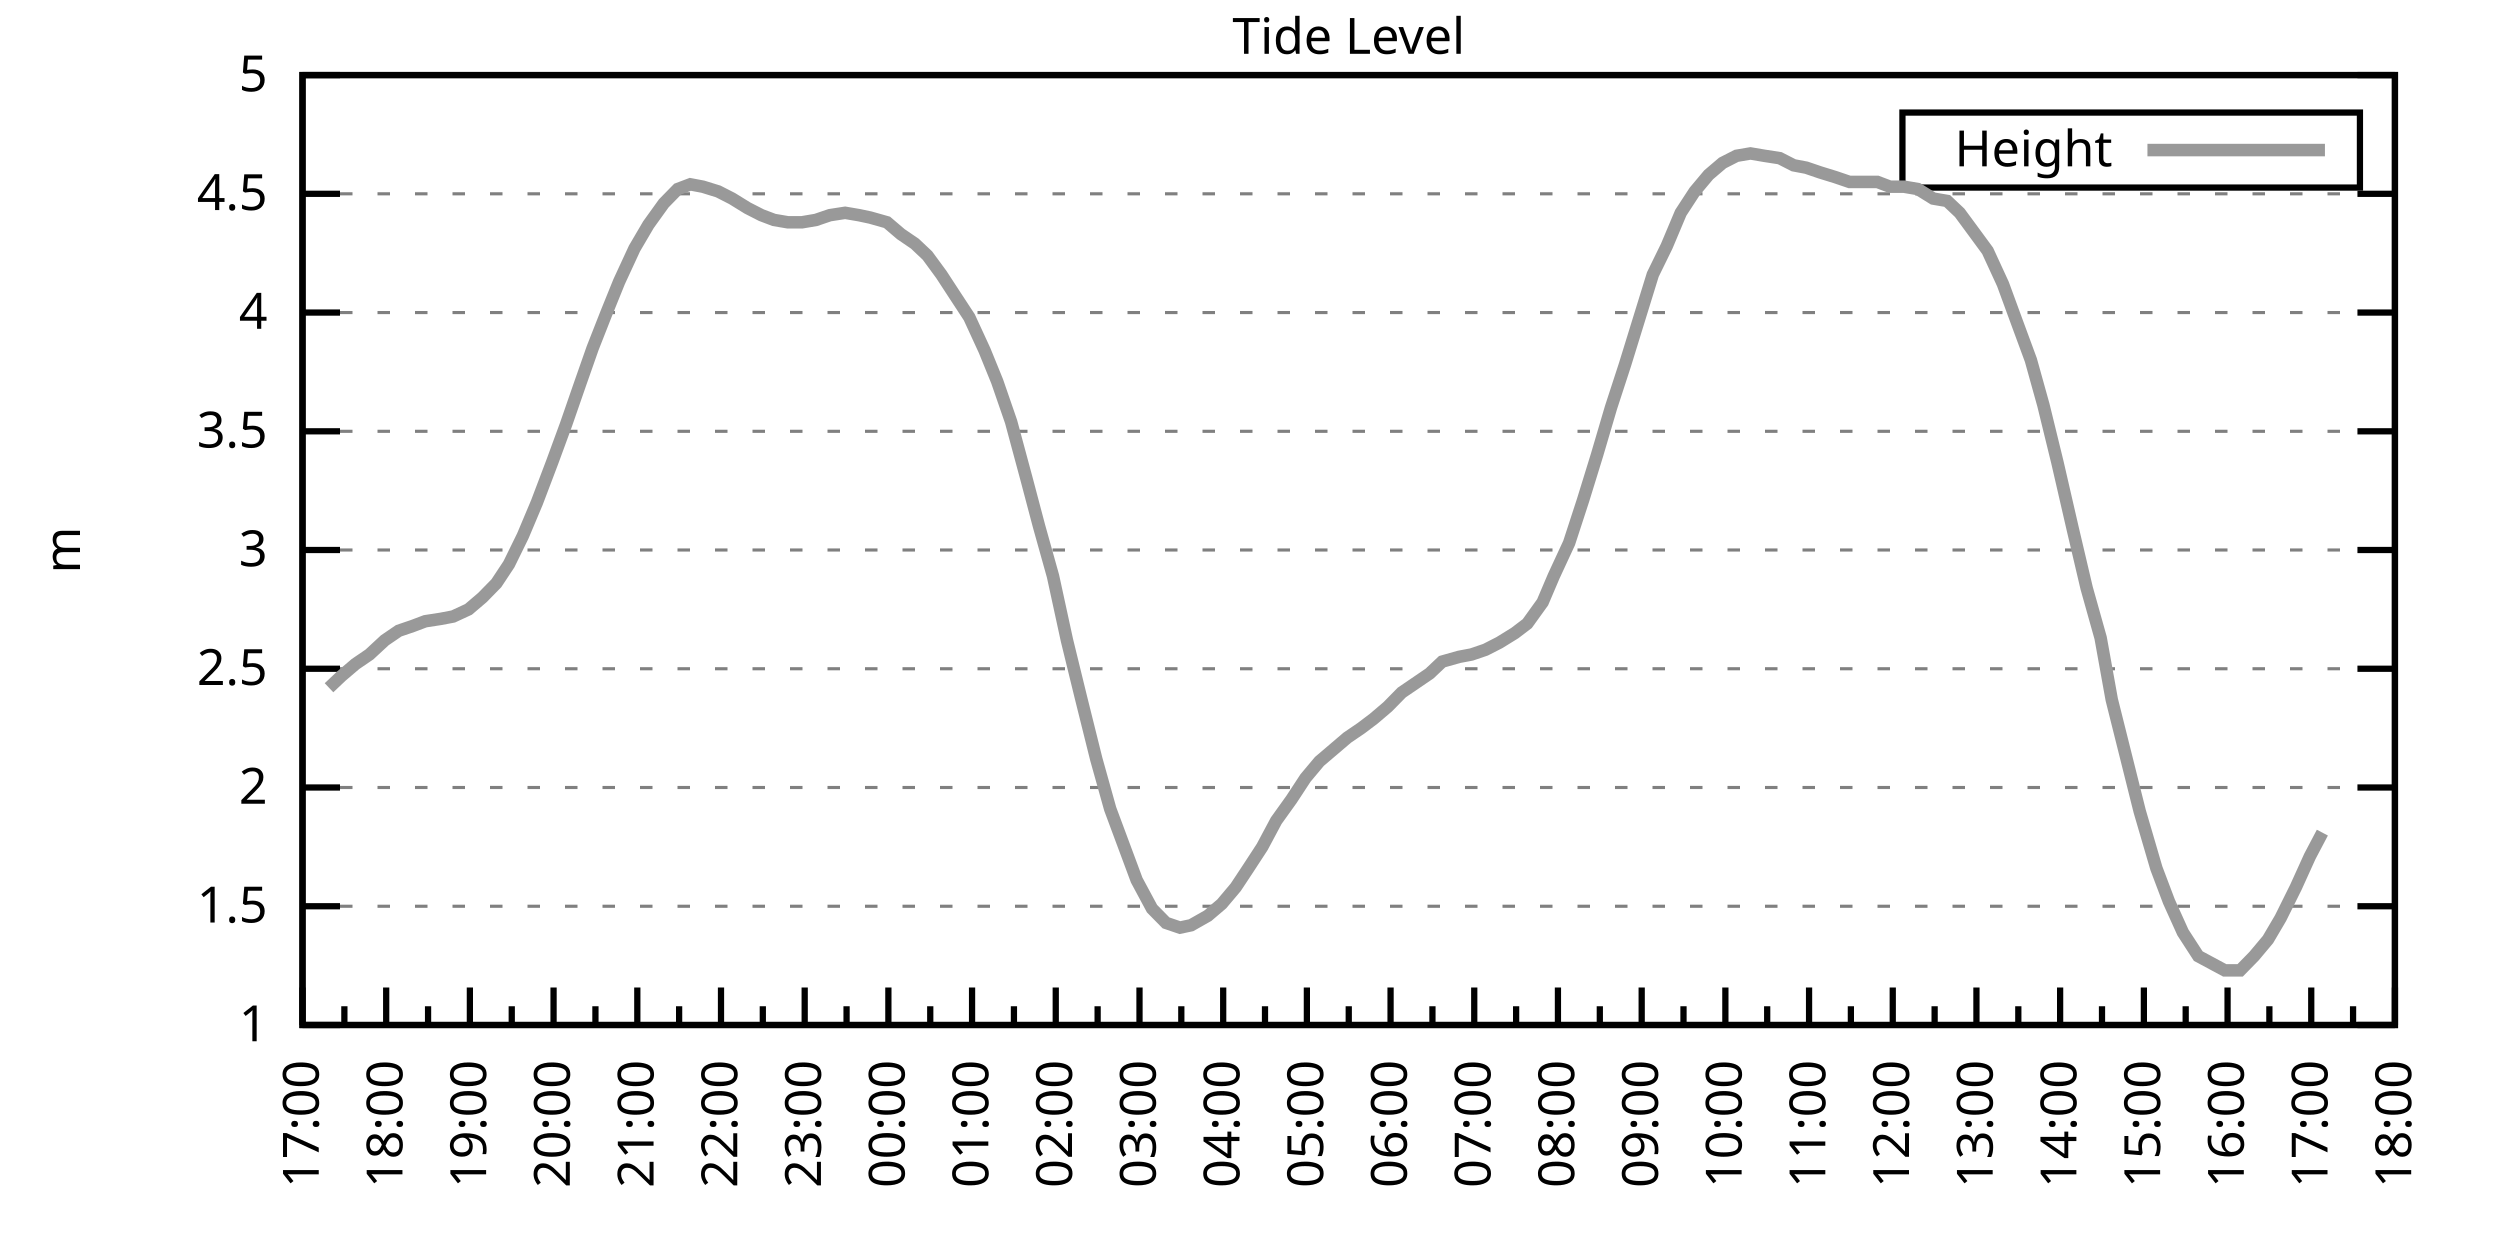
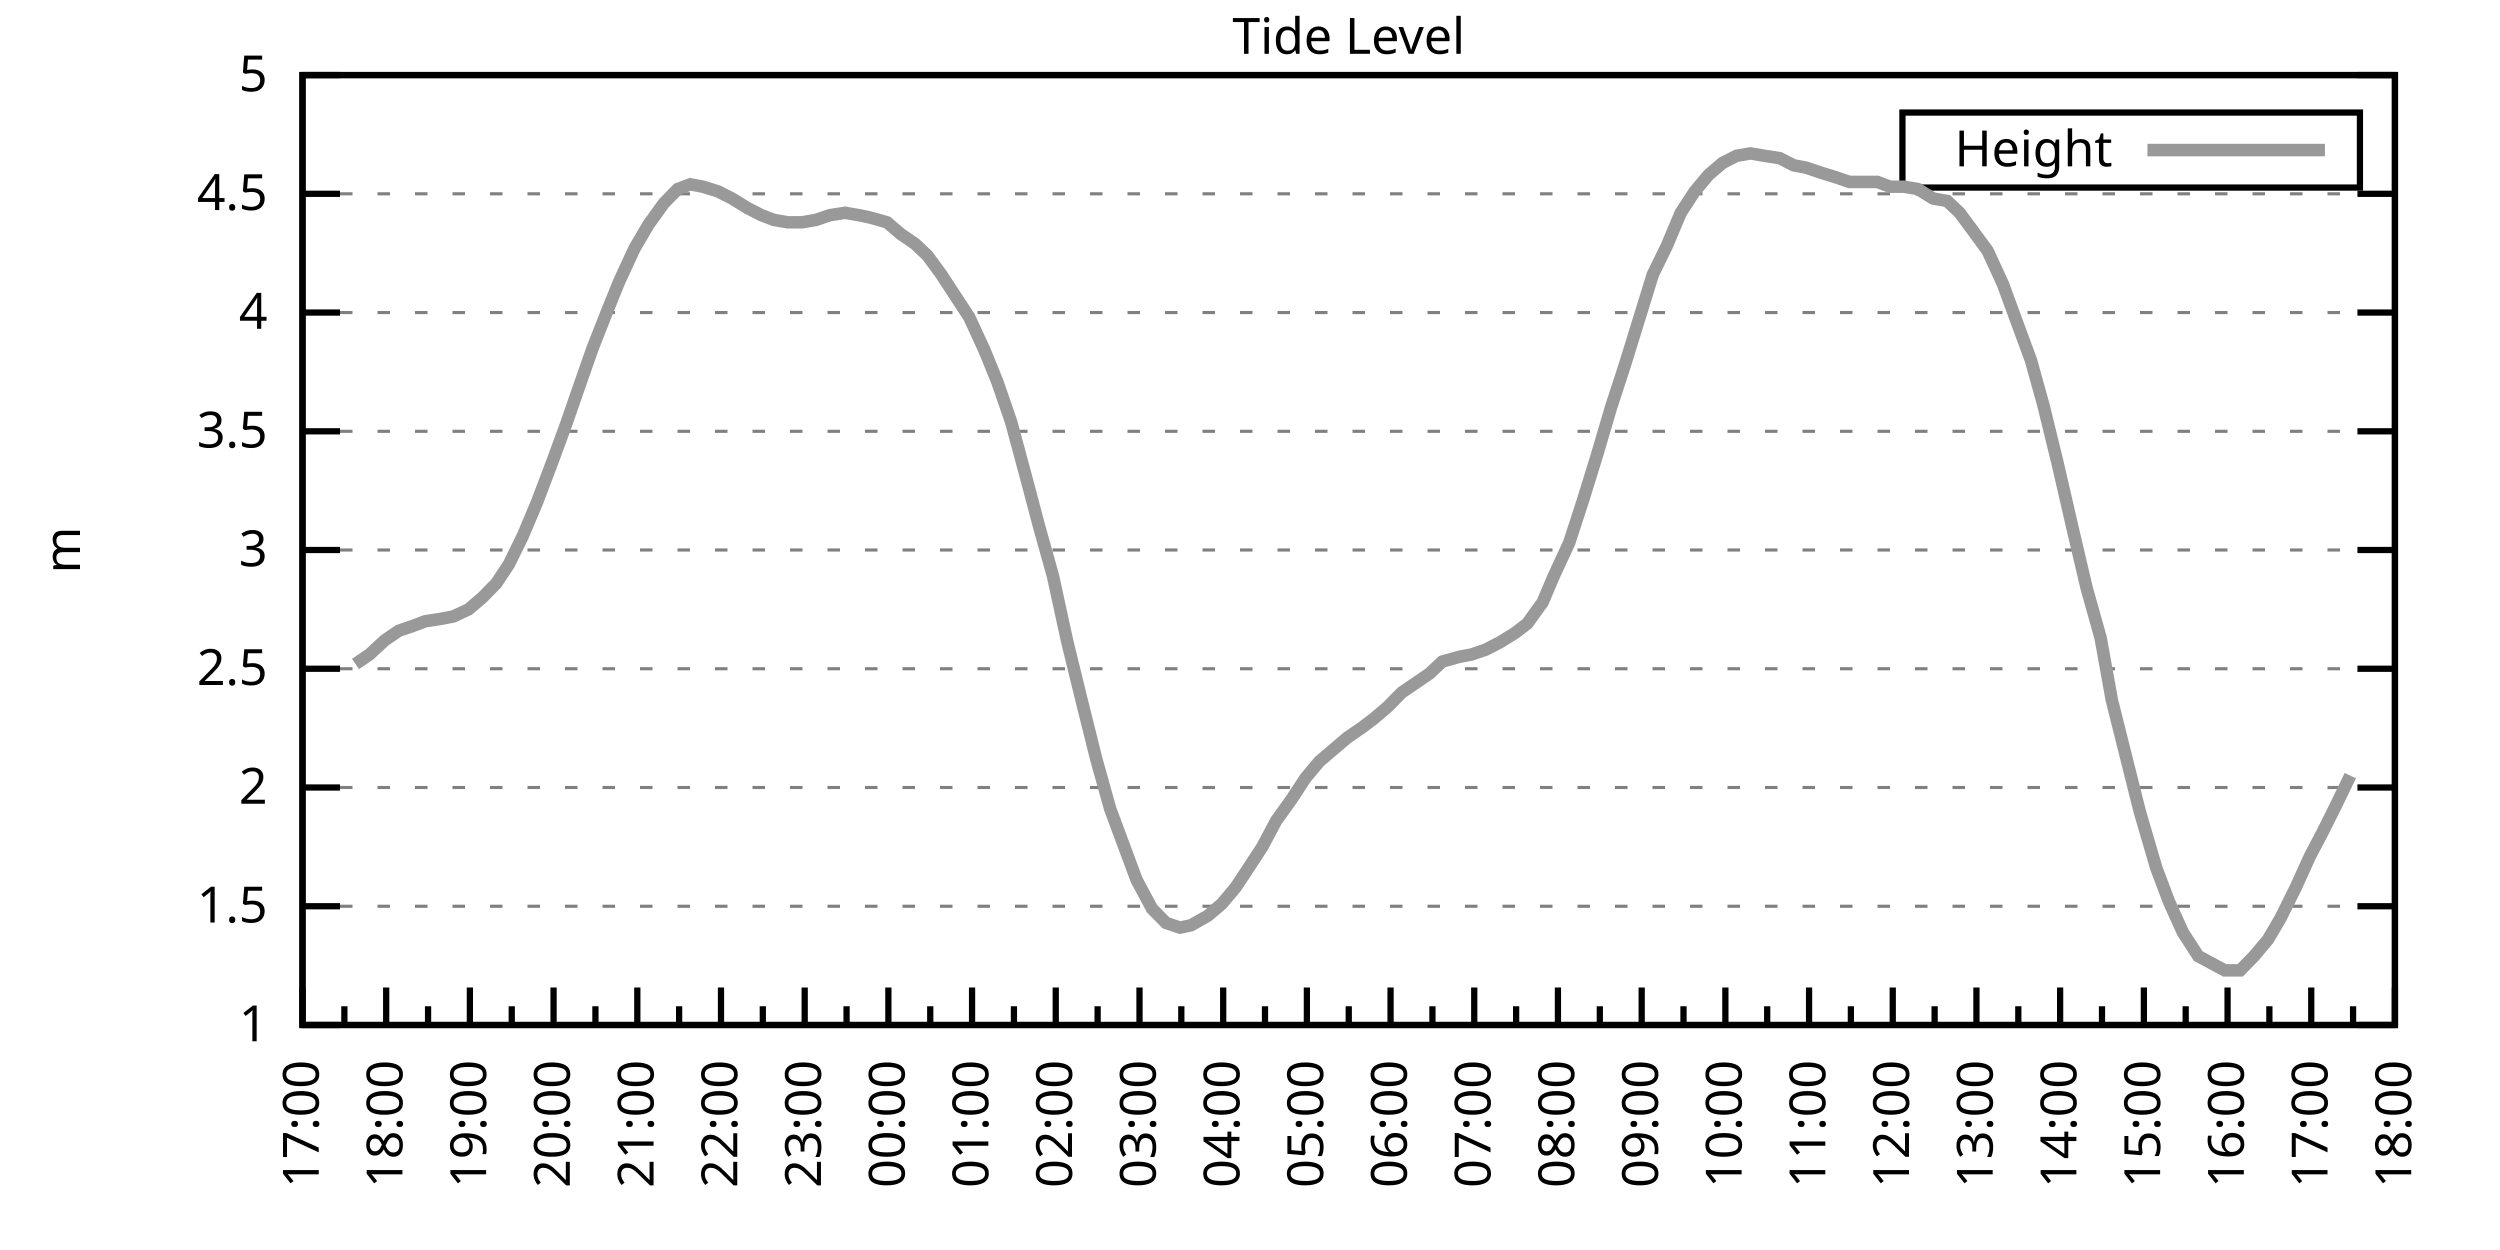
<svg xmlns="http://www.w3.org/2000/svg" xmlns:xlink="http://www.w3.org/1999/xlink" width="400" height="200" viewBox="0 0 400 200">
  <g id="gnuplot_canvas">
    <rect x="0" y="0" width="400" height="200" fill="none" />
    <defs>
      <circle id="gpDot" r="0.5" stroke-width="0.5" stroke="currentColor" />
      <path id="gpPt0" stroke-width="0.333" stroke="currentColor" d="M-1,0 h2 M0,-1 v2" />
      <path id="gpPt1" stroke-width="0.333" stroke="currentColor" d="M-1,-1 L1,1 M1,-1 L-1,1" />
      <path id="gpPt2" stroke-width="0.333" stroke="currentColor" d="M-1,0 L1,0 M0,-1 L0,1 M-1,-1 L1,1 M-1,1 L1,-1" />
      <rect id="gpPt3" stroke-width="0.333" stroke="currentColor" x="-1" y="-1" width="2" height="2" />
      <rect id="gpPt4" stroke-width="0.333" stroke="currentColor" fill="currentColor" x="-1" y="-1" width="2" height="2" />
      <circle id="gpPt5" stroke-width="0.333" stroke="currentColor" cx="0" cy="0" r="1" />
      <use xlink:href="#gpPt5" id="gpPt6" fill="currentColor" stroke="none" />
      <path id="gpPt7" stroke-width="0.333" stroke="currentColor" d="M0,-1.33 L-1.33,0.67 L1.33,0.67 z" />
      <use xlink:href="#gpPt7" id="gpPt8" fill="currentColor" stroke="none" />
      <use xlink:href="#gpPt7" id="gpPt9" stroke="currentColor" transform="rotate(180)" />
      <use xlink:href="#gpPt9" id="gpPt10" fill="currentColor" stroke="none" />
      <use xlink:href="#gpPt3" id="gpPt11" stroke="currentColor" transform="rotate(45)" />
      <use xlink:href="#gpPt11" id="gpPt12" fill="currentColor" stroke="none" />
      <path id="gpPt13" stroke-width="0.333" stroke="currentColor" d="M0,1.330 L1.265,0.411 L0.782,-1.067 L-0.782,-1.076 L-1.265,0.411 z" />
      <use xlink:href="#gpPt13" id="gpPt14" fill="currentColor" stroke="none" />
      <filter id="textbox" filterUnits="objectBoundingBox" x="0" y="0" height="1" width="1">
        <feFlood flood-color="white" flood-opacity="1" result="bgnd" />
        <feComposite in="SourceGraphic" in2="bgnd" operator="atop" />
      </filter>
      <filter id="greybox" filterUnits="objectBoundingBox" x="0" y="0" height="1" width="1">
        <feFlood flood-color="lightgrey" flood-opacity="1" result="grey" />
        <feComposite in="SourceGraphic" in2="grey" operator="atop" />
      </filter>
    </defs>
    <g fill="none" color="white" stroke="currentColor" stroke-width="1.00" stroke-linecap="butt" stroke-linejoin="miter">
</g>
    <g fill="none" color="black" stroke="currentColor" stroke-width="1.00" stroke-linecap="butt" stroke-linejoin="miter">
      <g stroke="none" shape-rendering="crispEdges">
        <polygon fill="rgb(255, 255, 255)" points="48.40,164.00 383.18,164.00 383.18,12.02 48.40,12.02 " />
      </g>
    </g>
    <g fill="none" color="black" stroke="currentColor" stroke-width="1.00" stroke-linecap="butt" stroke-linejoin="miter">
</g>
    <g fill="none" color="black" stroke="black" stroke-width="0.50" stroke-linecap="butt" stroke-linejoin="miter">
</g>
    <g fill="none" color="gray" stroke="currentColor" stroke-width="0.50" stroke-linecap="butt" stroke-linejoin="miter">
      <path stroke="gray" stroke-dasharray="2,4" class="gridline" d="M48.40,164.00 L383.19,164.00  " />
    </g>
    <g fill="none" color="gray" stroke="gray" stroke-width="1.00" stroke-linecap="butt" stroke-linejoin="miter">
</g>
    <g fill="none" color="black" stroke="currentColor" stroke-width="1.00" stroke-linecap="butt" stroke-linejoin="miter">
      <path stroke="black" d="M48.40,164.00 L54.40,164.00 M383.19,164.00 L377.19,164.00  " />
      <g transform="translate(42.80,166.60)" stroke="none" fill="black" font-family="Sans" font-size="8.00" text-anchor="end">
        <text>
          <tspan font-family="Sans"> 1</tspan>
        </text>
      </g>
    </g>
    <g fill="none" color="black" stroke="currentColor" stroke-width="1.00" stroke-linecap="butt" stroke-linejoin="miter">
</g>
    <g fill="none" color="black" stroke="black" stroke-width="0.50" stroke-linecap="butt" stroke-linejoin="miter">
</g>
    <g fill="none" color="gray" stroke="currentColor" stroke-width="0.50" stroke-linecap="butt" stroke-linejoin="miter">
      <path stroke="gray" stroke-dasharray="2,4" class="gridline" d="M48.40,145.00 L383.19,145.00  " />
    </g>
    <g fill="none" color="gray" stroke="gray" stroke-width="1.00" stroke-linecap="butt" stroke-linejoin="miter">
</g>
    <g fill="none" color="black" stroke="currentColor" stroke-width="1.00" stroke-linecap="butt" stroke-linejoin="miter">
      <path stroke="black" d="M48.40,145.00 L54.40,145.00 M383.19,145.00 L377.19,145.00  " />
      <g transform="translate(42.80,147.60)" stroke="none" fill="black" font-family="Sans" font-size="8.00" text-anchor="end">
        <text>
          <tspan font-family="Sans"> 1.5</tspan>
        </text>
      </g>
    </g>
    <g fill="none" color="black" stroke="currentColor" stroke-width="1.00" stroke-linecap="butt" stroke-linejoin="miter">
</g>
    <g fill="none" color="black" stroke="black" stroke-width="0.50" stroke-linecap="butt" stroke-linejoin="miter">
</g>
    <g fill="none" color="gray" stroke="currentColor" stroke-width="0.50" stroke-linecap="butt" stroke-linejoin="miter">
      <path stroke="gray" stroke-dasharray="2,4" class="gridline" d="M48.40,126.00 L383.19,126.00  " />
    </g>
    <g fill="none" color="gray" stroke="gray" stroke-width="1.00" stroke-linecap="butt" stroke-linejoin="miter">
</g>
    <g fill="none" color="black" stroke="currentColor" stroke-width="1.00" stroke-linecap="butt" stroke-linejoin="miter">
      <path stroke="black" d="M48.40,126.00 L54.40,126.00 M383.19,126.00 L377.19,126.00  " />
      <g transform="translate(42.80,128.60)" stroke="none" fill="black" font-family="Sans" font-size="8.00" text-anchor="end">
        <text>
          <tspan font-family="Sans"> 2</tspan>
        </text>
      </g>
    </g>
    <g fill="none" color="black" stroke="currentColor" stroke-width="1.00" stroke-linecap="butt" stroke-linejoin="miter">
</g>
    <g fill="none" color="black" stroke="black" stroke-width="0.50" stroke-linecap="butt" stroke-linejoin="miter">
</g>
    <g fill="none" color="gray" stroke="currentColor" stroke-width="0.50" stroke-linecap="butt" stroke-linejoin="miter">
      <path stroke="gray" stroke-dasharray="2,4" class="gridline" d="M48.40,107.00 L383.19,107.00  " />
    </g>
    <g fill="none" color="gray" stroke="gray" stroke-width="1.00" stroke-linecap="butt" stroke-linejoin="miter">
</g>
    <g fill="none" color="black" stroke="currentColor" stroke-width="1.00" stroke-linecap="butt" stroke-linejoin="miter">
      <path stroke="black" d="M48.40,107.00 L54.40,107.00 M383.19,107.00 L377.19,107.00  " />
      <g transform="translate(42.80,109.60)" stroke="none" fill="black" font-family="Sans" font-size="8.00" text-anchor="end">
        <text>
          <tspan font-family="Sans"> 2.5</tspan>
        </text>
      </g>
    </g>
    <g fill="none" color="black" stroke="currentColor" stroke-width="1.00" stroke-linecap="butt" stroke-linejoin="miter">
</g>
    <g fill="none" color="black" stroke="black" stroke-width="0.50" stroke-linecap="butt" stroke-linejoin="miter">
</g>
    <g fill="none" color="gray" stroke="currentColor" stroke-width="0.50" stroke-linecap="butt" stroke-linejoin="miter">
      <path stroke="gray" stroke-dasharray="2,4" class="gridline" d="M48.40,88.00 L383.19,88.00  " />
    </g>
    <g fill="none" color="gray" stroke="gray" stroke-width="1.00" stroke-linecap="butt" stroke-linejoin="miter">
</g>
    <g fill="none" color="black" stroke="currentColor" stroke-width="1.00" stroke-linecap="butt" stroke-linejoin="miter">
      <path stroke="black" d="M48.40,88.00 L54.40,88.00 M383.19,88.00 L377.19,88.00  " />
      <g transform="translate(42.80,90.60)" stroke="none" fill="black" font-family="Sans" font-size="8.00" text-anchor="end">
        <text>
          <tspan font-family="Sans"> 3</tspan>
        </text>
      </g>
    </g>
    <g fill="none" color="black" stroke="currentColor" stroke-width="1.00" stroke-linecap="butt" stroke-linejoin="miter">
</g>
    <g fill="none" color="black" stroke="black" stroke-width="0.50" stroke-linecap="butt" stroke-linejoin="miter">
</g>
    <g fill="none" color="gray" stroke="currentColor" stroke-width="0.50" stroke-linecap="butt" stroke-linejoin="miter">
      <path stroke="gray" stroke-dasharray="2,4" class="gridline" d="M48.40,69.01 L383.19,69.01  " />
    </g>
    <g fill="none" color="gray" stroke="gray" stroke-width="1.00" stroke-linecap="butt" stroke-linejoin="miter">
</g>
    <g fill="none" color="black" stroke="currentColor" stroke-width="1.00" stroke-linecap="butt" stroke-linejoin="miter">
      <path stroke="black" d="M48.40,69.01 L54.40,69.01 M383.19,69.01 L377.19,69.01  " />
      <g transform="translate(42.80,71.61)" stroke="none" fill="black" font-family="Sans" font-size="8.00" text-anchor="end">
        <text>
          <tspan font-family="Sans"> 3.5</tspan>
        </text>
      </g>
    </g>
    <g fill="none" color="black" stroke="currentColor" stroke-width="1.00" stroke-linecap="butt" stroke-linejoin="miter">
</g>
    <g fill="none" color="black" stroke="black" stroke-width="0.50" stroke-linecap="butt" stroke-linejoin="miter">
</g>
    <g fill="none" color="gray" stroke="currentColor" stroke-width="0.50" stroke-linecap="butt" stroke-linejoin="miter">
      <path stroke="gray" stroke-dasharray="2,4" class="gridline" d="M48.40,50.01 L383.19,50.01  " />
    </g>
    <g fill="none" color="gray" stroke="gray" stroke-width="1.00" stroke-linecap="butt" stroke-linejoin="miter">
</g>
    <g fill="none" color="black" stroke="currentColor" stroke-width="1.00" stroke-linecap="butt" stroke-linejoin="miter">
      <path stroke="black" d="M48.40,50.01 L54.40,50.01 M383.19,50.01 L377.19,50.01  " />
      <g transform="translate(42.80,52.61)" stroke="none" fill="black" font-family="Sans" font-size="8.00" text-anchor="end">
        <text>
          <tspan font-family="Sans"> 4</tspan>
        </text>
      </g>
    </g>
    <g fill="none" color="black" stroke="currentColor" stroke-width="1.00" stroke-linecap="butt" stroke-linejoin="miter">
</g>
    <g fill="none" color="black" stroke="black" stroke-width="0.50" stroke-linecap="butt" stroke-linejoin="miter">
</g>
    <g fill="none" color="gray" stroke="currentColor" stroke-width="0.50" stroke-linecap="butt" stroke-linejoin="miter">
      <path stroke="gray" stroke-dasharray="2,4" class="gridline" d="M48.40,31.01 L383.19,31.01  " />
    </g>
    <g fill="none" color="gray" stroke="gray" stroke-width="1.00" stroke-linecap="butt" stroke-linejoin="miter">
</g>
    <g fill="none" color="black" stroke="currentColor" stroke-width="1.00" stroke-linecap="butt" stroke-linejoin="miter">
      <path stroke="black" d="M48.40,31.01 L54.40,31.01 M383.19,31.01 L377.19,31.01  " />
      <g transform="translate(42.80,33.61)" stroke="none" fill="black" font-family="Sans" font-size="8.00" text-anchor="end">
        <text>
          <tspan font-family="Sans"> 4.5</tspan>
        </text>
      </g>
    </g>
    <g fill="none" color="black" stroke="currentColor" stroke-width="1.00" stroke-linecap="butt" stroke-linejoin="miter">
</g>
    <g fill="none" color="black" stroke="black" stroke-width="0.50" stroke-linecap="butt" stroke-linejoin="miter">
</g>
    <g fill="none" color="gray" stroke="currentColor" stroke-width="0.50" stroke-linecap="butt" stroke-linejoin="miter">
      <path stroke="gray" stroke-dasharray="2,4" class="gridline" d="M48.40,12.01 L383.19,12.01  " />
    </g>
    <g fill="none" color="gray" stroke="gray" stroke-width="1.00" stroke-linecap="butt" stroke-linejoin="miter">
</g>
    <g fill="none" color="black" stroke="currentColor" stroke-width="1.00" stroke-linecap="butt" stroke-linejoin="miter">
      <path stroke="black" d="M48.40,12.01 L54.40,12.01 M383.19,12.01 L377.19,12.01  " />
      <g transform="translate(42.80,14.61)" stroke="none" fill="black" font-family="Sans" font-size="8.00" text-anchor="end">
        <text>
          <tspan font-family="Sans"> 5</tspan>
        </text>
      </g>
    </g>
    <g fill="none" color="black" stroke="currentColor" stroke-width="1.00" stroke-linecap="butt" stroke-linejoin="miter">
      <path stroke="black" d="M48.40,164.00 L48.40,158.00  " />
      <g transform="translate(51.00,169.60) rotate(270)" stroke="none" fill="black" font-family="Sans" font-size="8.00" text-anchor="end">
        <text>
          <tspan font-family="Sans">17:00</tspan>
        </text>
      </g>
    </g>
    <g fill="none" color="black" stroke="currentColor" stroke-width="1.00" stroke-linecap="butt" stroke-linejoin="miter">
      <path stroke="black" d="M55.10,164.00 L55.10,161.00 M61.79,164.00 L61.79,158.00  " />
      <g transform="translate(64.39,169.60) rotate(270)" stroke="none" fill="black" font-family="Sans" font-size="8.00" text-anchor="end">
        <text>
          <tspan font-family="Sans">18:00</tspan>
        </text>
      </g>
    </g>
    <g fill="none" color="black" stroke="currentColor" stroke-width="1.00" stroke-linecap="butt" stroke-linejoin="miter">
      <path stroke="black" d="M68.49,164.00 L68.49,161.00 M75.18,164.00 L75.18,158.00  " />
      <g transform="translate(77.78,169.60) rotate(270)" stroke="none" fill="black" font-family="Sans" font-size="8.00" text-anchor="end">
        <text>
          <tspan font-family="Sans">19:00</tspan>
        </text>
      </g>
    </g>
    <g fill="none" color="black" stroke="currentColor" stroke-width="1.00" stroke-linecap="butt" stroke-linejoin="miter">
      <path stroke="black" d="M81.88,164.00 L81.88,161.00 M88.57,164.00 L88.57,158.00  " />
      <g transform="translate(91.17,169.60) rotate(270)" stroke="none" fill="black" font-family="Sans" font-size="8.00" text-anchor="end">
        <text>
          <tspan font-family="Sans">20:00</tspan>
        </text>
      </g>
    </g>
    <g fill="none" color="black" stroke="currentColor" stroke-width="1.00" stroke-linecap="butt" stroke-linejoin="miter">
      <path stroke="black" d="M95.27,164.00 L95.27,161.00 M101.97,164.00 L101.97,158.00  " />
      <g transform="translate(104.57,169.60) rotate(270)" stroke="none" fill="black" font-family="Sans" font-size="8.00" text-anchor="end">
        <text>
          <tspan font-family="Sans">21:00</tspan>
        </text>
      </g>
    </g>
    <g fill="none" color="black" stroke="currentColor" stroke-width="1.00" stroke-linecap="butt" stroke-linejoin="miter">
      <path stroke="black" d="M108.66,164.00 L108.66,161.00 M115.36,164.00 L115.36,158.00  " />
      <g transform="translate(117.96,169.60) rotate(270)" stroke="none" fill="black" font-family="Sans" font-size="8.00" text-anchor="end">
        <text>
          <tspan font-family="Sans">22:00</tspan>
        </text>
      </g>
    </g>
    <g fill="none" color="black" stroke="currentColor" stroke-width="1.00" stroke-linecap="butt" stroke-linejoin="miter">
      <path stroke="black" d="M122.05,164.00 L122.05,161.00 M128.75,164.00 L128.75,158.00  " />
      <g transform="translate(131.35,169.60) rotate(270)" stroke="none" fill="black" font-family="Sans" font-size="8.00" text-anchor="end">
        <text>
          <tspan font-family="Sans">23:00</tspan>
        </text>
      </g>
    </g>
    <g fill="none" color="black" stroke="currentColor" stroke-width="1.00" stroke-linecap="butt" stroke-linejoin="miter">
      <path stroke="black" d="M135.45,164.00 L135.45,161.00 M142.14,164.00 L142.14,158.00  " />
      <g transform="translate(144.74,169.60) rotate(270)" stroke="none" fill="black" font-family="Sans" font-size="8.00" text-anchor="end">
        <text>
          <tspan font-family="Sans">00:00</tspan>
        </text>
      </g>
    </g>
    <g fill="none" color="black" stroke="currentColor" stroke-width="1.00" stroke-linecap="butt" stroke-linejoin="miter">
      <path stroke="black" d="M148.84,164.00 L148.84,161.00 M155.53,164.00 L155.53,158.00  " />
      <g transform="translate(158.13,169.60) rotate(270)" stroke="none" fill="black" font-family="Sans" font-size="8.00" text-anchor="end">
        <text>
          <tspan font-family="Sans">01:00</tspan>
        </text>
      </g>
    </g>
    <g fill="none" color="black" stroke="currentColor" stroke-width="1.00" stroke-linecap="butt" stroke-linejoin="miter">
      <path stroke="black" d="M162.23,164.00 L162.23,161.00 M168.92,164.00 L168.92,158.00  " />
      <g transform="translate(171.52,169.60) rotate(270)" stroke="none" fill="black" font-family="Sans" font-size="8.00" text-anchor="end">
        <text>
          <tspan font-family="Sans">02:00</tspan>
        </text>
      </g>
    </g>
    <g fill="none" color="black" stroke="currentColor" stroke-width="1.00" stroke-linecap="butt" stroke-linejoin="miter">
      <path stroke="black" d="M175.62,164.00 L175.62,161.00 M182.32,164.00 L182.32,158.00  " />
      <g transform="translate(184.92,169.60) rotate(270)" stroke="none" fill="black" font-family="Sans" font-size="8.00" text-anchor="end">
        <text>
          <tspan font-family="Sans">03:00</tspan>
        </text>
      </g>
    </g>
    <g fill="none" color="black" stroke="currentColor" stroke-width="1.00" stroke-linecap="butt" stroke-linejoin="miter">
      <path stroke="black" d="M189.01,164.00 L189.01,161.00 M195.71,164.00 L195.71,158.00  " />
      <g transform="translate(198.31,169.60) rotate(270)" stroke="none" fill="black" font-family="Sans" font-size="8.00" text-anchor="end">
        <text>
          <tspan font-family="Sans">04:00</tspan>
        </text>
      </g>
    </g>
    <g fill="none" color="black" stroke="currentColor" stroke-width="1.00" stroke-linecap="butt" stroke-linejoin="miter">
      <path stroke="black" d="M202.40,164.00 L202.40,161.00 M209.10,164.00 L209.10,158.00  " />
      <g transform="translate(211.70,169.60) rotate(270)" stroke="none" fill="black" font-family="Sans" font-size="8.00" text-anchor="end">
        <text>
          <tspan font-family="Sans">05:00</tspan>
        </text>
      </g>
    </g>
    <g fill="none" color="black" stroke="currentColor" stroke-width="1.00" stroke-linecap="butt" stroke-linejoin="miter">
      <path stroke="black" d="M215.80,164.00 L215.80,161.00 M222.49,164.00 L222.49,158.00  " />
      <g transform="translate(225.09,169.60) rotate(270)" stroke="none" fill="black" font-family="Sans" font-size="8.00" text-anchor="end">
        <text>
          <tspan font-family="Sans">06:00</tspan>
        </text>
      </g>
    </g>
    <g fill="none" color="black" stroke="currentColor" stroke-width="1.00" stroke-linecap="butt" stroke-linejoin="miter">
      <path stroke="black" d="M229.19,164.00 L229.19,161.00 M235.88,164.00 L235.88,158.00  " />
      <g transform="translate(238.48,169.60) rotate(270)" stroke="none" fill="black" font-family="Sans" font-size="8.00" text-anchor="end">
        <text>
          <tspan font-family="Sans">07:00</tspan>
        </text>
      </g>
    </g>
    <g fill="none" color="black" stroke="currentColor" stroke-width="1.00" stroke-linecap="butt" stroke-linejoin="miter">
      <path stroke="black" d="M242.58,164.00 L242.58,161.00 M249.27,164.00 L249.27,158.00  " />
      <g transform="translate(251.87,169.60) rotate(270)" stroke="none" fill="black" font-family="Sans" font-size="8.00" text-anchor="end">
        <text>
          <tspan font-family="Sans">08:00</tspan>
        </text>
      </g>
    </g>
    <g fill="none" color="black" stroke="currentColor" stroke-width="1.00" stroke-linecap="butt" stroke-linejoin="miter">
      <path stroke="black" d="M255.97,164.00 L255.97,161.00 M262.67,164.00 L262.67,158.00  " />
      <g transform="translate(265.27,169.60) rotate(270)" stroke="none" fill="black" font-family="Sans" font-size="8.00" text-anchor="end">
        <text>
          <tspan font-family="Sans">09:00</tspan>
        </text>
      </g>
    </g>
    <g fill="none" color="black" stroke="currentColor" stroke-width="1.00" stroke-linecap="butt" stroke-linejoin="miter">
      <path stroke="black" d="M269.36,164.00 L269.36,161.00 M276.06,164.00 L276.06,158.00  " />
      <g transform="translate(278.66,169.60) rotate(270)" stroke="none" fill="black" font-family="Sans" font-size="8.00" text-anchor="end">
        <text>
          <tspan font-family="Sans">10:00</tspan>
        </text>
      </g>
    </g>
    <g fill="none" color="black" stroke="currentColor" stroke-width="1.00" stroke-linecap="butt" stroke-linejoin="miter">
      <path stroke="black" d="M282.75,164.00 L282.75,161.00 M289.45,164.00 L289.45,158.00  " />
      <g transform="translate(292.05,169.60) rotate(270)" stroke="none" fill="black" font-family="Sans" font-size="8.00" text-anchor="end">
        <text>
          <tspan font-family="Sans">11:00</tspan>
        </text>
      </g>
    </g>
    <g fill="none" color="black" stroke="currentColor" stroke-width="1.00" stroke-linecap="butt" stroke-linejoin="miter">
      <path stroke="black" d="M296.14,164.00 L296.14,161.00 M302.84,164.00 L302.84,158.00  " />
      <g transform="translate(305.44,169.60) rotate(270)" stroke="none" fill="black" font-family="Sans" font-size="8.00" text-anchor="end">
        <text>
          <tspan font-family="Sans">12:00</tspan>
        </text>
      </g>
    </g>
    <g fill="none" color="black" stroke="currentColor" stroke-width="1.00" stroke-linecap="butt" stroke-linejoin="miter">
      <path stroke="black" d="M309.54,164.00 L309.54,161.00 M316.23,164.00 L316.23,158.00  " />
      <g transform="translate(318.83,169.60) rotate(270)" stroke="none" fill="black" font-family="Sans" font-size="8.00" text-anchor="end">
        <text>
          <tspan font-family="Sans">13:00</tspan>
        </text>
      </g>
    </g>
    <g fill="none" color="black" stroke="currentColor" stroke-width="1.00" stroke-linecap="butt" stroke-linejoin="miter">
      <path stroke="black" d="M322.93,164.00 L322.93,161.00 M329.62,164.00 L329.62,158.00  " />
      <g transform="translate(332.22,169.60) rotate(270)" stroke="none" fill="black" font-family="Sans" font-size="8.00" text-anchor="end">
        <text>
          <tspan font-family="Sans">14:00</tspan>
        </text>
      </g>
    </g>
    <g fill="none" color="black" stroke="currentColor" stroke-width="1.00" stroke-linecap="butt" stroke-linejoin="miter">
      <path stroke="black" d="M336.32,164.00 L336.32,161.00 M343.02,164.00 L343.02,158.00  " />
      <g transform="translate(345.62,169.60) rotate(270)" stroke="none" fill="black" font-family="Sans" font-size="8.00" text-anchor="end">
        <text>
          <tspan font-family="Sans">15:00</tspan>
        </text>
      </g>
    </g>
    <g fill="none" color="black" stroke="currentColor" stroke-width="1.00" stroke-linecap="butt" stroke-linejoin="miter">
      <path stroke="black" d="M349.71,164.00 L349.71,161.00 M356.41,164.00 L356.41,158.00  " />
      <g transform="translate(359.01,169.60) rotate(270)" stroke="none" fill="black" font-family="Sans" font-size="8.00" text-anchor="end">
        <text>
          <tspan font-family="Sans">16:00</tspan>
        </text>
      </g>
    </g>
    <g fill="none" color="black" stroke="currentColor" stroke-width="1.00" stroke-linecap="butt" stroke-linejoin="miter">
      <path stroke="black" d="M363.10,164.00 L363.10,161.00 M369.80,164.00 L369.80,158.00  " />
      <g transform="translate(372.40,169.60) rotate(270)" stroke="none" fill="black" font-family="Sans" font-size="8.00" text-anchor="end">
        <text>
          <tspan font-family="Sans">17:00</tspan>
        </text>
      </g>
    </g>
    <g fill="none" color="black" stroke="currentColor" stroke-width="1.00" stroke-linecap="butt" stroke-linejoin="miter">
      <path stroke="black" d="M376.49,164.00 L376.49,161.00 M383.19,164.00 L383.19,158.00  " />
      <g transform="translate(385.79,169.60) rotate(270)" stroke="none" fill="black" font-family="Sans" font-size="8.00" text-anchor="end">
        <text>
          <tspan font-family="Sans">18:00</tspan>
        </text>
      </g>
    </g>
    <g fill="none" color="black" stroke="currentColor" stroke-width="1.00" stroke-linecap="butt" stroke-linejoin="miter">
</g>
    <g fill="none" color="black" stroke="currentColor" stroke-width="1.00" stroke-linecap="butt" stroke-linejoin="miter">
      <path stroke="black" d="M48.40,12.01 L48.40,164.00 L383.19,164.00 L383.19,12.01 L48.40,12.01 Z  " />
    </g>
    <g fill="none" color="black" stroke="currentColor" stroke-width="1.00" stroke-linecap="butt" stroke-linejoin="miter">
      <g transform="translate(12.80,88.01) rotate(270)" stroke="none" fill="black" font-family="Sans" font-size="8.00" text-anchor="middle">
        <text>
          <tspan font-family="Sans">m</tspan>
        </text>
      </g>
    </g>
    <g fill="none" color="black" stroke="currentColor" stroke-width="1.00" stroke-linecap="butt" stroke-linejoin="miter">
</g>
    <g fill="none" color="black" stroke="currentColor" stroke-width="1.00" stroke-linecap="butt" stroke-linejoin="miter">
      <path stroke="black" d="M304.39,30.01 L304.39,18.01 L377.59,18.01 L377.59,30.01 L304.39,30.01 Z  " />
    </g>
    <g id="Tide_level_plot_1">
      <g fill="none" color="white" stroke="black" stroke-width="2.00" stroke-linecap="butt" stroke-linejoin="miter">
</g>
      <g fill="none" color="black" stroke="currentColor" stroke-width="2.00" stroke-linecap="butt" stroke-linejoin="miter">
        <g transform="translate(337.99,26.61)" stroke="none" fill="black" font-family="Sans" font-size="8.00" text-anchor="end">
          <text>
            <tspan font-family="Sans">Height</tspan>
          </text>
        </g>
      </g>
      <g fill="none" color="black" stroke="currentColor" stroke-width="2.00" stroke-linecap="butt" stroke-linejoin="miter">
-         <path stroke="rgb(153, 153, 153)" d="M343.59,24.01 L371.99,24.01 M52.64,110.04 L54.65,108.14 L56.88,106.24 L59.11,104.72 L61.57,102.44 L63.80,100.92   L66.03,100.16 L68.04,99.40 L70.50,99.02 L72.50,98.64 L74.96,97.50 L77.19,95.60 L79.42,93.32 L81.43,90.28   L83.66,85.73 L85.90,80.41 L88.35,73.95 L90.58,67.87 L92.82,61.41 L94.82,55.71 L97.06,50.01 L99.06,45.07   L101.52,39.75 L103.75,35.95 L106.21,32.53 L108.44,30.25 L110.45,29.49 L112.46,29.87 L114.91,30.63 L117.14,31.77   L119.60,33.29 L121.83,34.43 L123.84,35.19 L126.07,35.57 L128.30,35.57 L130.54,35.19 L132.77,34.43 L135.22,34.05   L137.45,34.43 L139.24,34.81 L141.92,35.57 L144.15,37.47 L146.38,38.99 L148.39,40.89 L150.62,43.93 L152.85,47.35   L155.09,50.77 L157.54,56.09 L159.55,61.03 L161.78,67.49 L164.24,76.61 L166.25,84.21 L168.48,92.18 L170.71,102.44   L172.94,111.56 L175.40,121.44 L177.63,129.42 L181.87,140.82 L184.32,145.38 L186.56,147.66 L188.79,148.42 L190.57,148.04   L193.25,146.52 L195.48,144.62 L197.72,141.96 L199.73,138.92 L201.96,135.50 L204.19,131.32 L206.64,127.90 L208.88,124.48   L211.11,121.82 L215.57,118.02 L217.80,116.50 L219.81,114.98 L222.04,113.08 L224.28,110.80 L226.51,109.28 L228.74,107.76   L230.75,105.86 L233.43,105.10 L235.44,104.72 L237.67,103.96 L239.90,102.82 L242.36,101.30 L244.36,99.78 L246.82,96.36   L248.60,92.18 L251.06,86.87 L253.29,80.03 L255.52,72.81 L257.76,65.21 L259.99,58.37 L262.22,51.15 L264.45,43.93   L266.68,39.37 L268.92,34.05 L271.15,30.63 L273.38,27.97 L275.61,26.07 L277.84,24.93 L280.07,24.55 L282.31,24.93   L284.76,25.31 L286.99,26.45 L289.00,26.83 L291.23,27.59 L293.69,28.35 L295.92,29.11 L297.93,29.11 L300.39,29.11   L302.39,29.87 L304.63,29.87 L306.86,30.25 L309.31,31.77 L311.54,32.15 L313.55,34.05 L315.79,37.09 L318.02,40.13   L320.47,45.45 L322.70,51.53 L324.94,57.61 L326.95,64.83 L329.18,73.95 L331.63,84.59 L333.86,94.08 L336.10,102.06   L337.88,111.94 L342.35,129.80 L345.02,138.92 L347.03,144.24 L349.26,149.18 L351.72,152.98 L355.96,155.26 L358.42,155.26   L360.65,152.98 L362.88,150.32 L364.89,146.90 L367.34,141.96 L369.58,137.02 L371.58,133.22  " />
+         <path stroke="rgb(153, 153, 153)" d="M343.59,24.01 L371.99,24.01 M56.88,106.24 L59.11,104.72 L61.57,102.44 L63.80,100.92 L66.03,100.16 L68.04,99.40   L70.50,99.02 L72.50,98.64 L74.96,97.50 L77.19,95.60 L79.42,93.32 L81.43,90.28 L83.66,85.73 L85.90,80.41   L88.35,73.95 L90.58,67.87 L92.82,61.41 L94.82,55.71 L97.06,50.01 L99.06,45.07 L101.52,39.75 L103.75,35.95   L106.21,32.53 L108.44,30.25 L110.45,29.49 L112.46,29.87 L114.91,30.63 L117.14,31.77 L119.60,33.29 L121.83,34.43   L123.84,35.19 L126.07,35.57 L128.30,35.57 L130.54,35.19 L132.77,34.43 L135.22,34.05 L137.45,34.43 L139.24,34.81   L141.92,35.57 L144.15,37.47 L146.38,38.99 L148.39,40.89 L150.62,43.93 L152.85,47.35 L155.09,50.77 L157.54,56.09   L159.55,61.03 L161.78,67.49 L164.24,76.61 L166.25,84.21 L168.48,92.18 L170.71,102.44 L172.94,111.56 L175.40,121.44   L177.63,129.42 L181.87,140.82 L184.32,145.38 L186.56,147.66 L188.79,148.42 L190.57,148.04 L193.25,146.52 L195.48,144.62   L197.72,141.96 L199.73,138.92 L201.96,135.50 L204.19,131.32 L206.64,127.90 L208.88,124.48 L211.11,121.82 L215.57,118.02   L217.80,116.50 L219.81,114.98 L222.04,113.08 L224.28,110.80 L226.51,109.28 L228.74,107.76 L230.75,105.86 L233.43,105.10   L235.44,104.72 L237.67,103.96 L239.90,102.82 L242.36,101.30 L244.36,99.78 L246.82,96.36 L248.60,92.18 L251.06,86.87   L253.29,80.03 L255.52,72.81 L257.76,65.21 L259.99,58.37 L262.22,51.15 L264.45,43.93 L266.68,39.37 L268.92,34.05   L271.15,30.63 L273.38,27.97 L275.61,26.07 L277.84,24.93 L280.07,24.55 L282.31,24.93 L284.76,25.31 L286.99,26.45   L289.00,26.83 L291.23,27.59 L293.69,28.35 L295.92,29.11 L297.93,29.11 L300.39,29.11 L302.39,29.87 L304.63,29.87   L306.86,30.25 L309.31,31.77 L311.54,32.15 L313.55,34.05 L315.79,37.09 L318.02,40.13 L320.47,45.45 L322.70,51.53   L324.94,57.61 L326.95,64.83 L329.18,73.95 L331.63,84.59 L333.86,94.08 L336.10,102.06 L337.88,111.94 L342.35,129.80   L345.02,138.92 L347.03,144.24 L349.26,149.18 L351.72,152.98 L355.96,155.26 L358.42,155.26 L360.65,152.98 L362.88,150.32   L364.89,146.90 L367.34,141.96 L369.58,137.02 L371.58,133.22 L374.04,128.28 L376.05,124.10  " />
      </g>
    </g>
    <g fill="none" color="black" stroke="currentColor" stroke-width="2.00" stroke-linecap="butt" stroke-linejoin="miter">
</g>
    <g fill="none" color="black" stroke="black" stroke-width="1.00" stroke-linecap="butt" stroke-linejoin="miter">
</g>
    <g fill="none" color="black" stroke="currentColor" stroke-width="1.00" stroke-linecap="butt" stroke-linejoin="miter">
      <path stroke="black" d="M48.40,12.01 L48.40,164.00 L383.19,164.00 L383.19,12.01 L48.40,12.01 Z  " />
    </g>
    <g fill="none" color="black" stroke="currentColor" stroke-width="1.00" stroke-linecap="butt" stroke-linejoin="miter">
      <g transform="translate(215.79,8.61)" stroke="none" fill="black" font-family="Sans" font-size="8.00" text-anchor="middle">
        <text>
          <tspan font-family="Sans">Tide Level</tspan>
        </text>
      </g>
    </g>
    <g fill="none" color="black" stroke="currentColor" stroke-width="1.00" stroke-linecap="butt" stroke-linejoin="miter">
</g>
  </g>
</svg>
